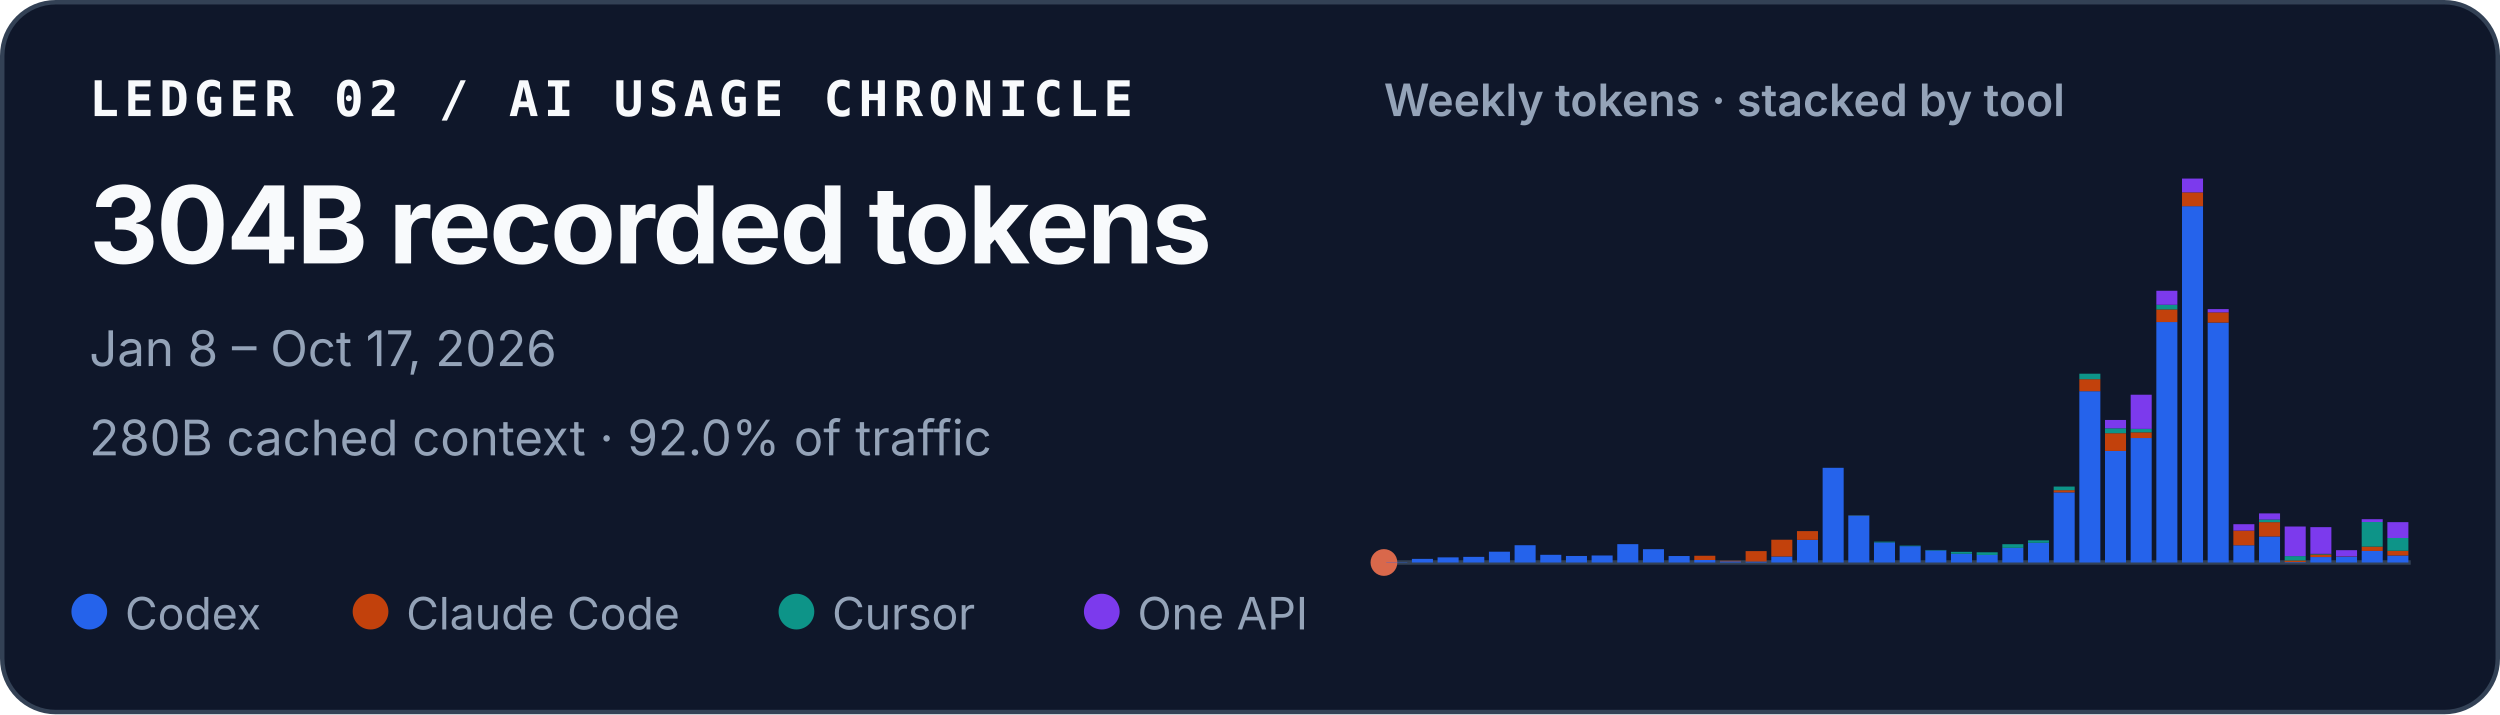
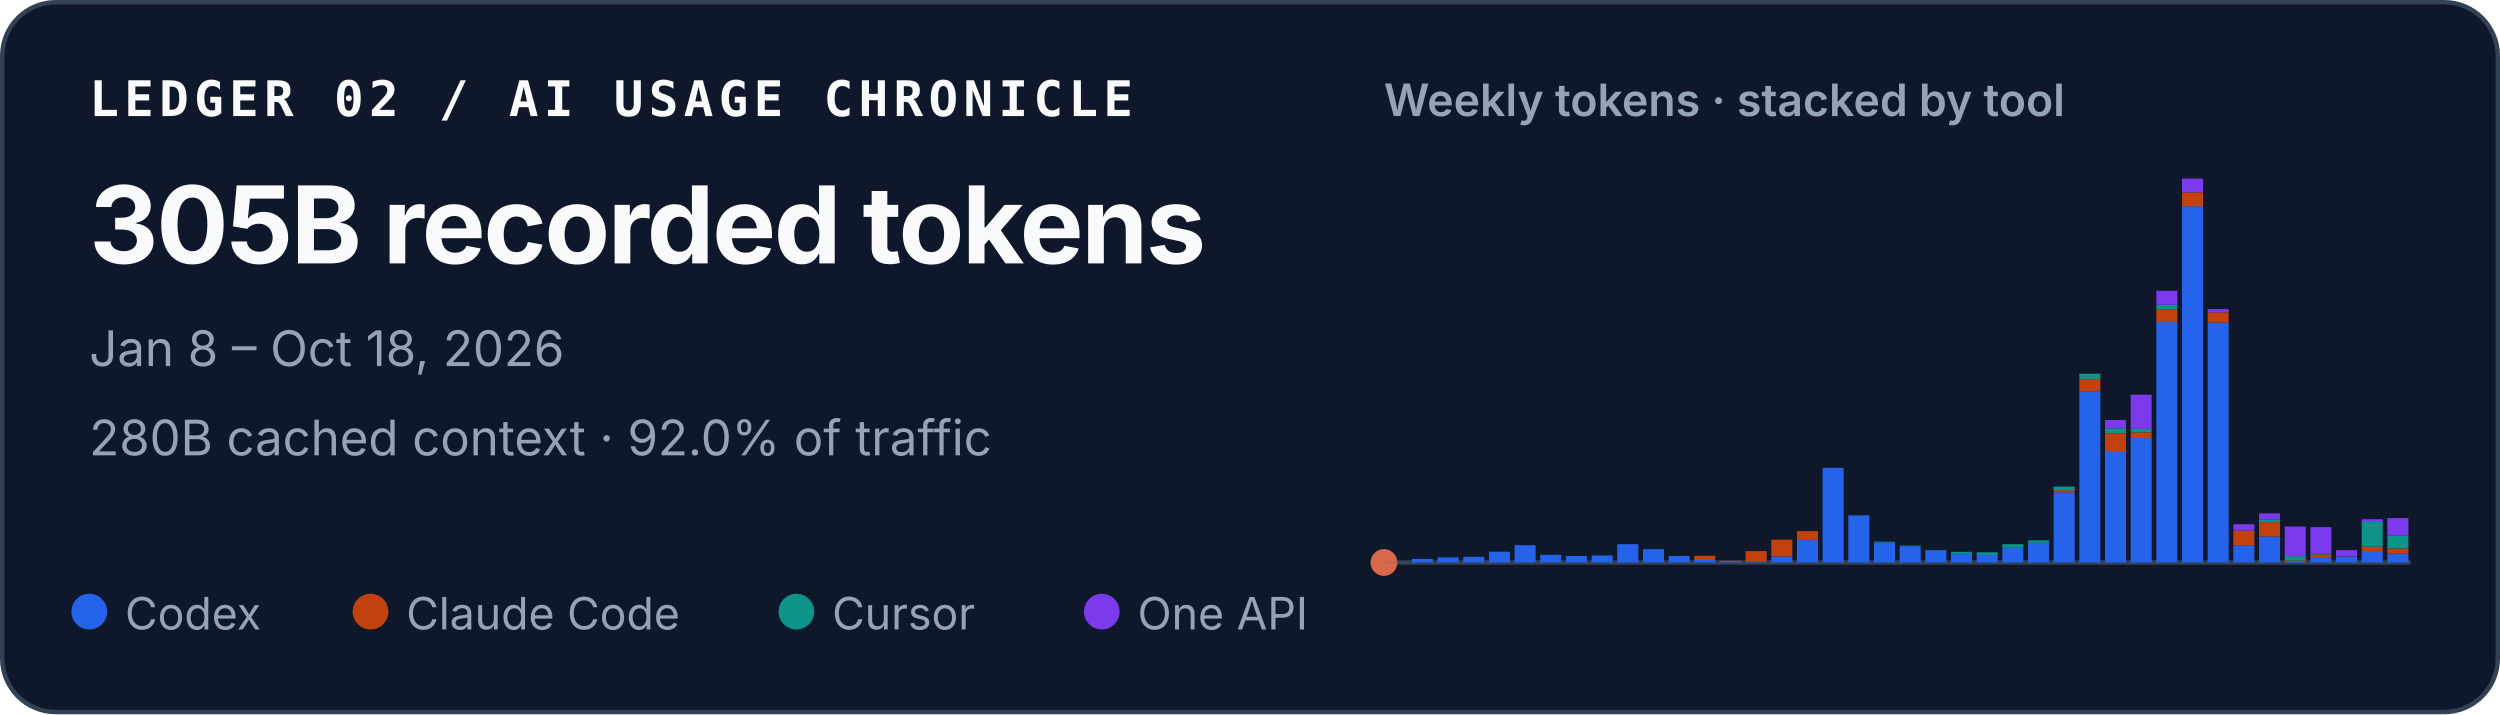
<svg xmlns="http://www.w3.org/2000/svg" width="560" height="160" viewBox="0 0 560 160" role="img" aria-labelledby="title desc">
  <style>
    text { font-family: ui-sans-serif, -apple-system, BlinkMacSystemFont, "Segoe UI", sans-serif; fill: #f8fafc; }
    .identity { font-family: ui-monospace, SFMono-Regular, Menlo, Consolas, monospace; font-size: 11px; font-weight: 700; letter-spacing: .11em; }
    .total { font-size: 24px; font-weight: 720; letter-spacing: -.02em; }
    .meta { font-size: 11px; fill: #94a3b8; }
    .chart-title { font-size: 10px; font-weight: 600; fill: #94a3b8; }
    .legend { font-size: 10px; fill: #94a3b8; }
  </style>
  <rect x=".5" y=".5" width="559" height="159" rx="12" fill="#0f172a" stroke="#334155" />
  <text x="20" y="26" class="identity">LEDGER 02 / AI USAGE CHRONICLE</text>
-   <text x="20" y="59" class="total">304B recorded tokens</text>
-   <text x="20" y="82" class="meta">Jan 8 – Oct 17, 2026</text>
+   <text x="20" y="59" class="total">305B recorded tokens</text>
+   <text x="20" y="82" class="meta">Jan 8 – Oct 18, 2026</text>
  <text x="20" y="102" class="meta">280B cached context · 92.0% of traffic</text>
  <text x="310" y="26" class="chart-title">Weekly tokens · stacked by tool</text>
  <line x1="310" y1="126" x2="540" y2="126" stroke="#334155" />
  <circle cx="310" cy="126" r="3" fill="#D9684B" aria-hidden="true" />
  <g aria-label="Weekly token volume, stacked by tool">
    <rect x="310.52" y="125.93" width="4.71" height="0.07" fill="#2563eb" />
    <rect x="316.27" y="125.19" width="4.71" height="0.81" fill="#2563eb" />
    <rect x="322.02" y="124.85" width="4.71" height="1.15" fill="#2563eb" />
    <rect x="327.77" y="124.74" width="4.71" height="1.26" fill="#2563eb" />
    <rect x="333.52" y="123.58" width="4.71" height="2.42" fill="#2563eb" />
    <rect x="339.27" y="122.13" width="4.71" height="3.87" fill="#2563eb" />
    <rect x="345.02" y="124.28" width="4.71" height="1.72" fill="#2563eb" />
    <rect x="350.77" y="124.54" width="4.71" height="1.46" fill="#2563eb" />
    <rect x="356.52" y="124.43" width="4.71" height="1.57" fill="#2563eb" />
    <rect x="362.27" y="121.89" width="4.71" height="4.11" fill="#2563eb" />
    <rect x="368.02" y="123.02" width="4.71" height="2.98" fill="#2563eb" />
    <rect x="373.77" y="124.55" width="4.71" height="1.45" fill="#2563eb" />
    <rect x="379.52" y="125.44" width="4.71" height="0.56" fill="#2563eb" />
    <rect x="379.52" y="124.49" width="4.71" height="0.95" fill="#c2410c" />
    <rect x="385.27" y="125.74" width="4.71" height="0.26" fill="#2563eb" />
    <rect x="385.27" y="125.61" width="4.71" height="0.13" fill="#c2410c" />
    <rect x="391.02" y="125.78" width="4.71" height="0.22" fill="#2563eb" />
    <rect x="391.02" y="123.45" width="4.71" height="2.33" fill="#c2410c" />
    <rect x="396.77" y="124.66" width="4.71" height="1.34" fill="#2563eb" />
    <rect x="396.77" y="120.90" width="4.71" height="3.75" fill="#c2410c" />
    <rect x="402.52" y="120.93" width="4.71" height="5.07" fill="#2563eb" />
    <rect x="402.52" y="118.97" width="4.71" height="1.96" fill="#c2410c" />
    <rect x="408.27" y="104.79" width="4.71" height="21.21" fill="#2563eb" />
    <rect x="414.02" y="115.49" width="4.71" height="10.51" fill="#2563eb" />
    <rect x="414.02" y="115.47" width="4.71" height="0.03" fill="#c2410c" />
    <rect x="414.02" y="115.41" width="4.71" height="0.05" fill="#0d9488" />
    <rect x="419.77" y="121.50" width="4.71" height="4.50" fill="#2563eb" />
    <rect x="419.77" y="121.33" width="4.71" height="0.17" fill="#0d9488" />
    <rect x="425.52" y="122.34" width="4.71" height="3.66" fill="#2563eb" />
    <rect x="425.52" y="122.22" width="4.71" height="0.12" fill="#0d9488" />
    <rect x="431.27" y="123.29" width="4.71" height="2.71" fill="#2563eb" />
    <rect x="431.27" y="123.19" width="4.71" height="0.10" fill="#0d9488" />
    <rect x="437.02" y="124.05" width="4.71" height="1.95" fill="#2563eb" />
    <rect x="437.02" y="123.61" width="4.71" height="0.44" fill="#0d9488" />
    <rect x="442.77" y="124.31" width="4.71" height="1.69" fill="#2563eb" />
    <rect x="442.77" y="124.31" width="4.71" height="0.00" fill="#c2410c" />
    <rect x="442.77" y="123.71" width="4.71" height="0.60" fill="#0d9488" />
    <rect x="448.52" y="122.72" width="4.71" height="3.28" fill="#2563eb" />
    <rect x="448.52" y="121.90" width="4.71" height="0.82" fill="#0d9488" />
    <rect x="454.27" y="121.59" width="4.71" height="4.41" fill="#2563eb" />
    <rect x="454.27" y="121.04" width="4.71" height="0.55" fill="#0d9488" />
    <rect x="460.02" y="110.29" width="4.71" height="15.71" fill="#2563eb" />
    <rect x="460.02" y="109.80" width="4.71" height="0.49" fill="#c2410c" />
    <rect x="460.02" y="108.99" width="4.71" height="0.81" fill="#0d9488" />
    <rect x="460.02" y="108.99" width="4.71" height="0.00" fill="#7c3aed" />
    <rect x="465.77" y="87.63" width="4.71" height="38.37" fill="#2563eb" />
    <rect x="465.77" y="84.94" width="4.71" height="2.69" fill="#c2410c" />
    <rect x="465.77" y="83.71" width="4.71" height="1.23" fill="#0d9488" />
    <rect x="471.52" y="101.02" width="4.71" height="24.98" fill="#2563eb" />
    <rect x="471.52" y="97.04" width="4.71" height="3.97" fill="#c2410c" />
    <rect x="471.52" y="95.94" width="4.71" height="1.10" fill="#0d9488" />
    <rect x="471.52" y="94.07" width="4.71" height="1.87" fill="#7c3aed" />
    <rect x="477.27" y="98.12" width="4.71" height="27.88" fill="#2563eb" />
    <rect x="477.27" y="96.84" width="4.71" height="1.28" fill="#c2410c" />
    <rect x="477.27" y="96.07" width="4.71" height="0.77" fill="#0d9488" />
    <rect x="477.27" y="88.42" width="4.71" height="7.65" fill="#7c3aed" />
    <rect x="483.02" y="72.14" width="4.71" height="53.86" fill="#2563eb" />
    <rect x="483.02" y="69.30" width="4.71" height="2.84" fill="#c2410c" />
    <rect x="483.02" y="68.27" width="4.71" height="1.04" fill="#0d9488" />
    <rect x="483.02" y="65.13" width="4.71" height="3.14" fill="#7c3aed" />
    <rect x="488.77" y="46.18" width="4.71" height="79.82" fill="#2563eb" />
    <rect x="488.77" y="43.09" width="4.71" height="3.10" fill="#c2410c" />
    <rect x="488.77" y="40.00" width="4.71" height="3.09" fill="#7c3aed" />
    <rect x="494.52" y="72.26" width="4.71" height="53.74" fill="#2563eb" />
    <rect x="494.52" y="69.96" width="4.71" height="2.30" fill="#c2410c" />
    <rect x="494.52" y="69.24" width="4.71" height="0.73" fill="#7c3aed" />
    <rect x="500.27" y="122.15" width="4.71" height="3.85" fill="#2563eb" />
    <rect x="500.27" y="118.85" width="4.71" height="3.29" fill="#c2410c" />
    <rect x="500.27" y="117.42" width="4.71" height="1.43" fill="#7c3aed" />
    <rect x="506.02" y="120.17" width="4.71" height="5.83" fill="#2563eb" />
    <rect x="506.02" y="116.96" width="4.71" height="3.21" fill="#c2410c" />
    <rect x="506.02" y="116.37" width="4.71" height="0.59" fill="#0d9488" />
    <rect x="506.02" y="115.00" width="4.71" height="1.38" fill="#7c3aed" />
    <rect x="511.77" y="125.90" width="4.71" height="0.10" fill="#2563eb" />
    <rect x="511.77" y="125.54" width="4.71" height="0.36" fill="#c2410c" />
    <rect x="511.77" y="124.57" width="4.71" height="0.97" fill="#0d9488" />
    <rect x="511.77" y="117.94" width="4.71" height="6.63" fill="#7c3aed" />
    <rect x="517.52" y="124.78" width="4.71" height="1.22" fill="#2563eb" />
    <rect x="517.52" y="124.20" width="4.71" height="0.58" fill="#c2410c" />
    <rect x="517.52" y="124.06" width="4.71" height="0.14" fill="#0d9488" />
    <rect x="517.52" y="118.08" width="4.71" height="5.98" fill="#7c3aed" />
    <rect x="523.27" y="124.70" width="4.71" height="1.30" fill="#2563eb" />
    <rect x="523.27" y="124.64" width="4.71" height="0.06" fill="#c2410c" />
    <rect x="523.27" y="123.24" width="4.71" height="1.40" fill="#7c3aed" />
    <rect x="529.02" y="123.41" width="4.71" height="2.59" fill="#2563eb" />
    <rect x="529.02" y="122.44" width="4.71" height="0.97" fill="#c2410c" />
    <rect x="529.02" y="116.93" width="4.71" height="5.51" fill="#0d9488" />
    <rect x="529.02" y="116.30" width="4.71" height="0.63" fill="#7c3aed" />
-     <rect x="534.77" y="124.43" width="4.71" height="1.57" fill="#2563eb" />
-     <rect x="534.77" y="123.37" width="4.71" height="1.06" fill="#c2410c" />
-     <rect x="534.77" y="120.51" width="4.71" height="2.86" fill="#0d9488" />
-     <rect x="534.77" y="116.96" width="4.71" height="3.55" fill="#7c3aed" />
+     <rect x="534.77" y="124.01" width="4.71" height="1.99" fill="#2563eb" />
+     <rect x="534.77" y="122.87" width="4.71" height="1.14" fill="#c2410c" />
+     <rect x="534.77" y="120.00" width="4.71" height="2.86" fill="#0d9488" />
+     <rect x="534.77" y="116.04" width="4.71" height="3.96" fill="#7c3aed" />
  </g>
  <circle cx="20" cy="137" r="4" fill="#2563eb" />
  <text x="28" y="141" class="legend">Codex</text>
  <circle cx="83" cy="137" r="4" fill="#c2410c" />
  <text x="91" y="141" class="legend">Claude Code</text>
  <circle cx="178.4" cy="137" r="4" fill="#0d9488" />
  <text x="186.4" y="141" class="legend">Cursor</text>
  <circle cx="246.8" cy="137" r="4" fill="#7c3aed" />
  <text x="254.8" y="141" class="legend">One API</text>
</svg>
